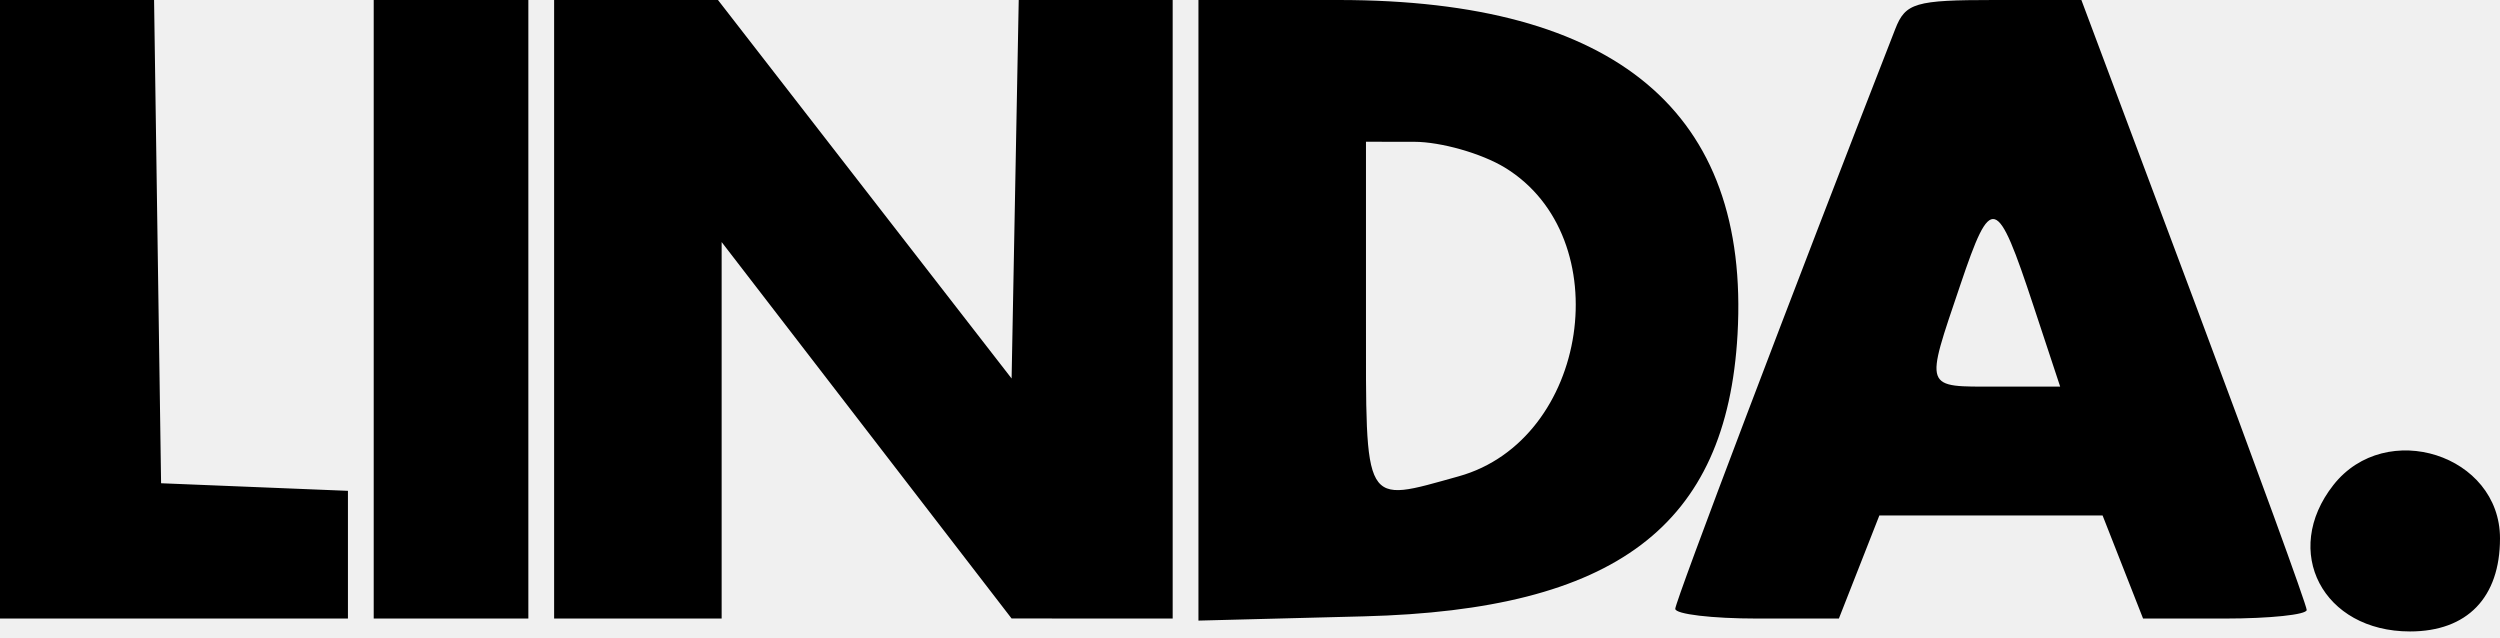
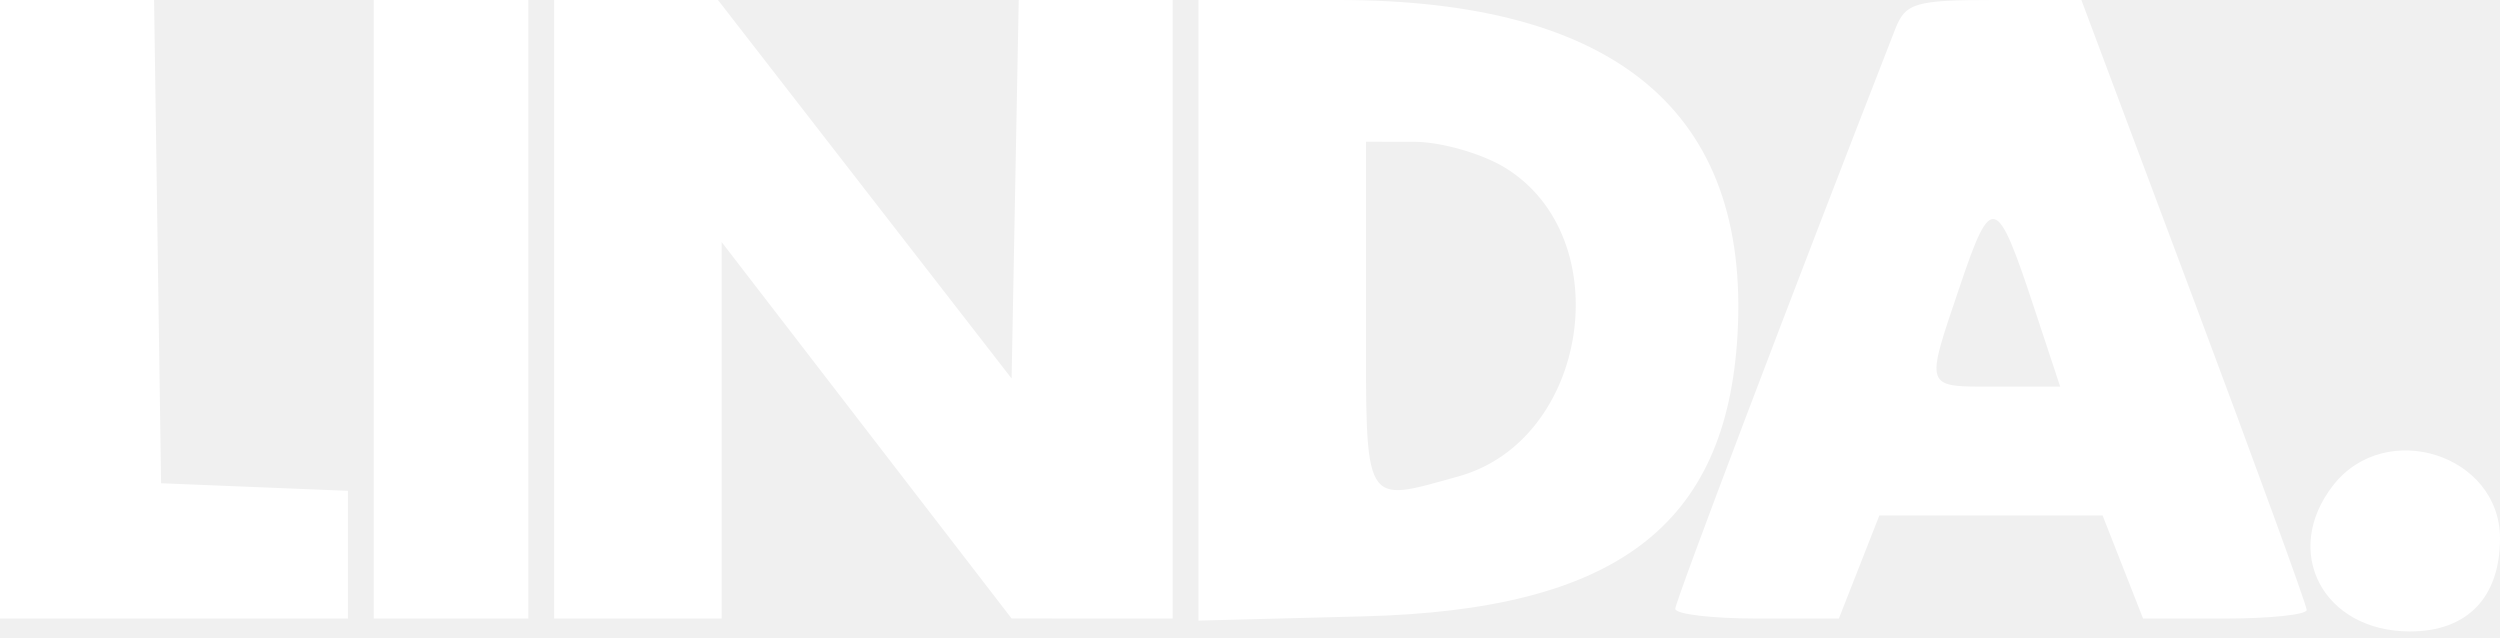
<svg xmlns="http://www.w3.org/2000/svg" data-cp-w="200" data-cp-h="51" viewBox="0 0 200 51" fill="none">
-   <path fill-rule="evenodd" clip-rule="evenodd" d="M0 24.742V49.484H13.918H27.835V44.375V39.266L20.361 38.963L12.887 38.66L12.606 19.33L12.326 0H6.163H0V24.742ZM29.897 24.742V49.484H36.083H42.268V24.742V0H36.083H29.897V24.742ZM44.33 24.742V49.484H51.031H57.732V34.425V19.365L69.33 34.423L80.928 49.479L87.371 49.481L93.814 49.484V24.742V0H87.657H81.498L81.213 15.14L80.928 30.279L69.183 15.14L57.438 0H50.885H44.33V24.742ZM95.876 24.824V49.648L109.107 49.308C129.256 48.792 138.136 42.091 139.003 26.752C140.007 8.979 129.294 0 107.087 0H95.876V24.824ZM151.621 2.32C143.413 23.346 134.021 48.1 134.021 48.705C134.021 49.134 136.966 49.484 140.565 49.484H147.11L148.73 45.361L150.349 41.237H159.278H168.207L169.827 45.361L171.446 49.484H177.992C181.591 49.484 184.536 49.175 184.536 48.797C184.536 48.42 180.48 37.286 175.524 24.055L166.511 0H159.519C153.223 0 152.436 0.231 151.621 2.32ZM120.387 13.406C129.546 18.991 127.116 35.211 116.687 38.108C108.979 40.248 109.278 40.767 109.278 25.258V11.34L113.144 11.344C115.271 11.346 118.53 12.274 120.387 13.406ZM162.683 24.485L164.813 30.928H159.726C153.857 30.928 153.97 31.246 156.824 22.797C159.307 15.445 159.737 15.569 162.683 24.485ZM186.673 38.799C182.489 44.119 185.834 50.516 192.8 50.516C197.377 50.516 200 47.803 200 43.069C200 36.383 190.873 33.459 186.673 38.799Z" fill="black" />
+   <path fill-rule="evenodd" clip-rule="evenodd" d="M0 24.742V49.484H13.918H27.835V44.375V39.266L20.361 38.963L12.887 38.66L12.606 19.33L12.326 0H6.163H0V24.742ZM29.897 24.742V49.484H36.083H42.268V24.742V0H36.083H29.897V24.742ZM44.33 24.742V49.484H51.031H57.732V34.425V19.365L69.33 34.423L80.928 49.479L87.371 49.481L93.814 49.484V24.742V0H87.657H81.498L81.213 15.14L80.928 30.279L69.183 15.14L57.438 0H50.885H44.33V24.742ZM95.876 24.824V49.648L109.107 49.308C129.256 48.792 138.136 42.091 139.003 26.752C140.007 8.979 129.294 0 107.087 0H95.876V24.824ZM151.621 2.32C143.413 23.346 134.021 48.1 134.021 48.705C134.021 49.134 136.966 49.484 140.565 49.484H147.11L148.73 45.361L150.349 41.237H159.278H168.207L169.827 45.361L171.446 49.484H177.992C181.591 49.484 184.536 49.175 184.536 48.797C184.536 48.42 180.48 37.286 175.524 24.055L166.511 0H159.519C153.223 0 152.436 0.231 151.621 2.32ZM120.387 13.406C129.546 18.991 127.116 35.211 116.687 38.108C108.979 40.248 109.278 40.767 109.278 25.258V11.34L113.144 11.344C115.271 11.346 118.53 12.274 120.387 13.406ZM162.683 24.485L164.813 30.928H159.726C153.857 30.928 153.97 31.246 156.824 22.797C159.307 15.445 159.737 15.569 162.683 24.485ZM186.673 38.799C182.489 44.119 185.834 50.516 192.8 50.516C197.377 50.516 200 47.803 200 43.069C200 36.383 190.873 33.459 186.673 38.799Z" fill="#ffffff" />
</svg>
